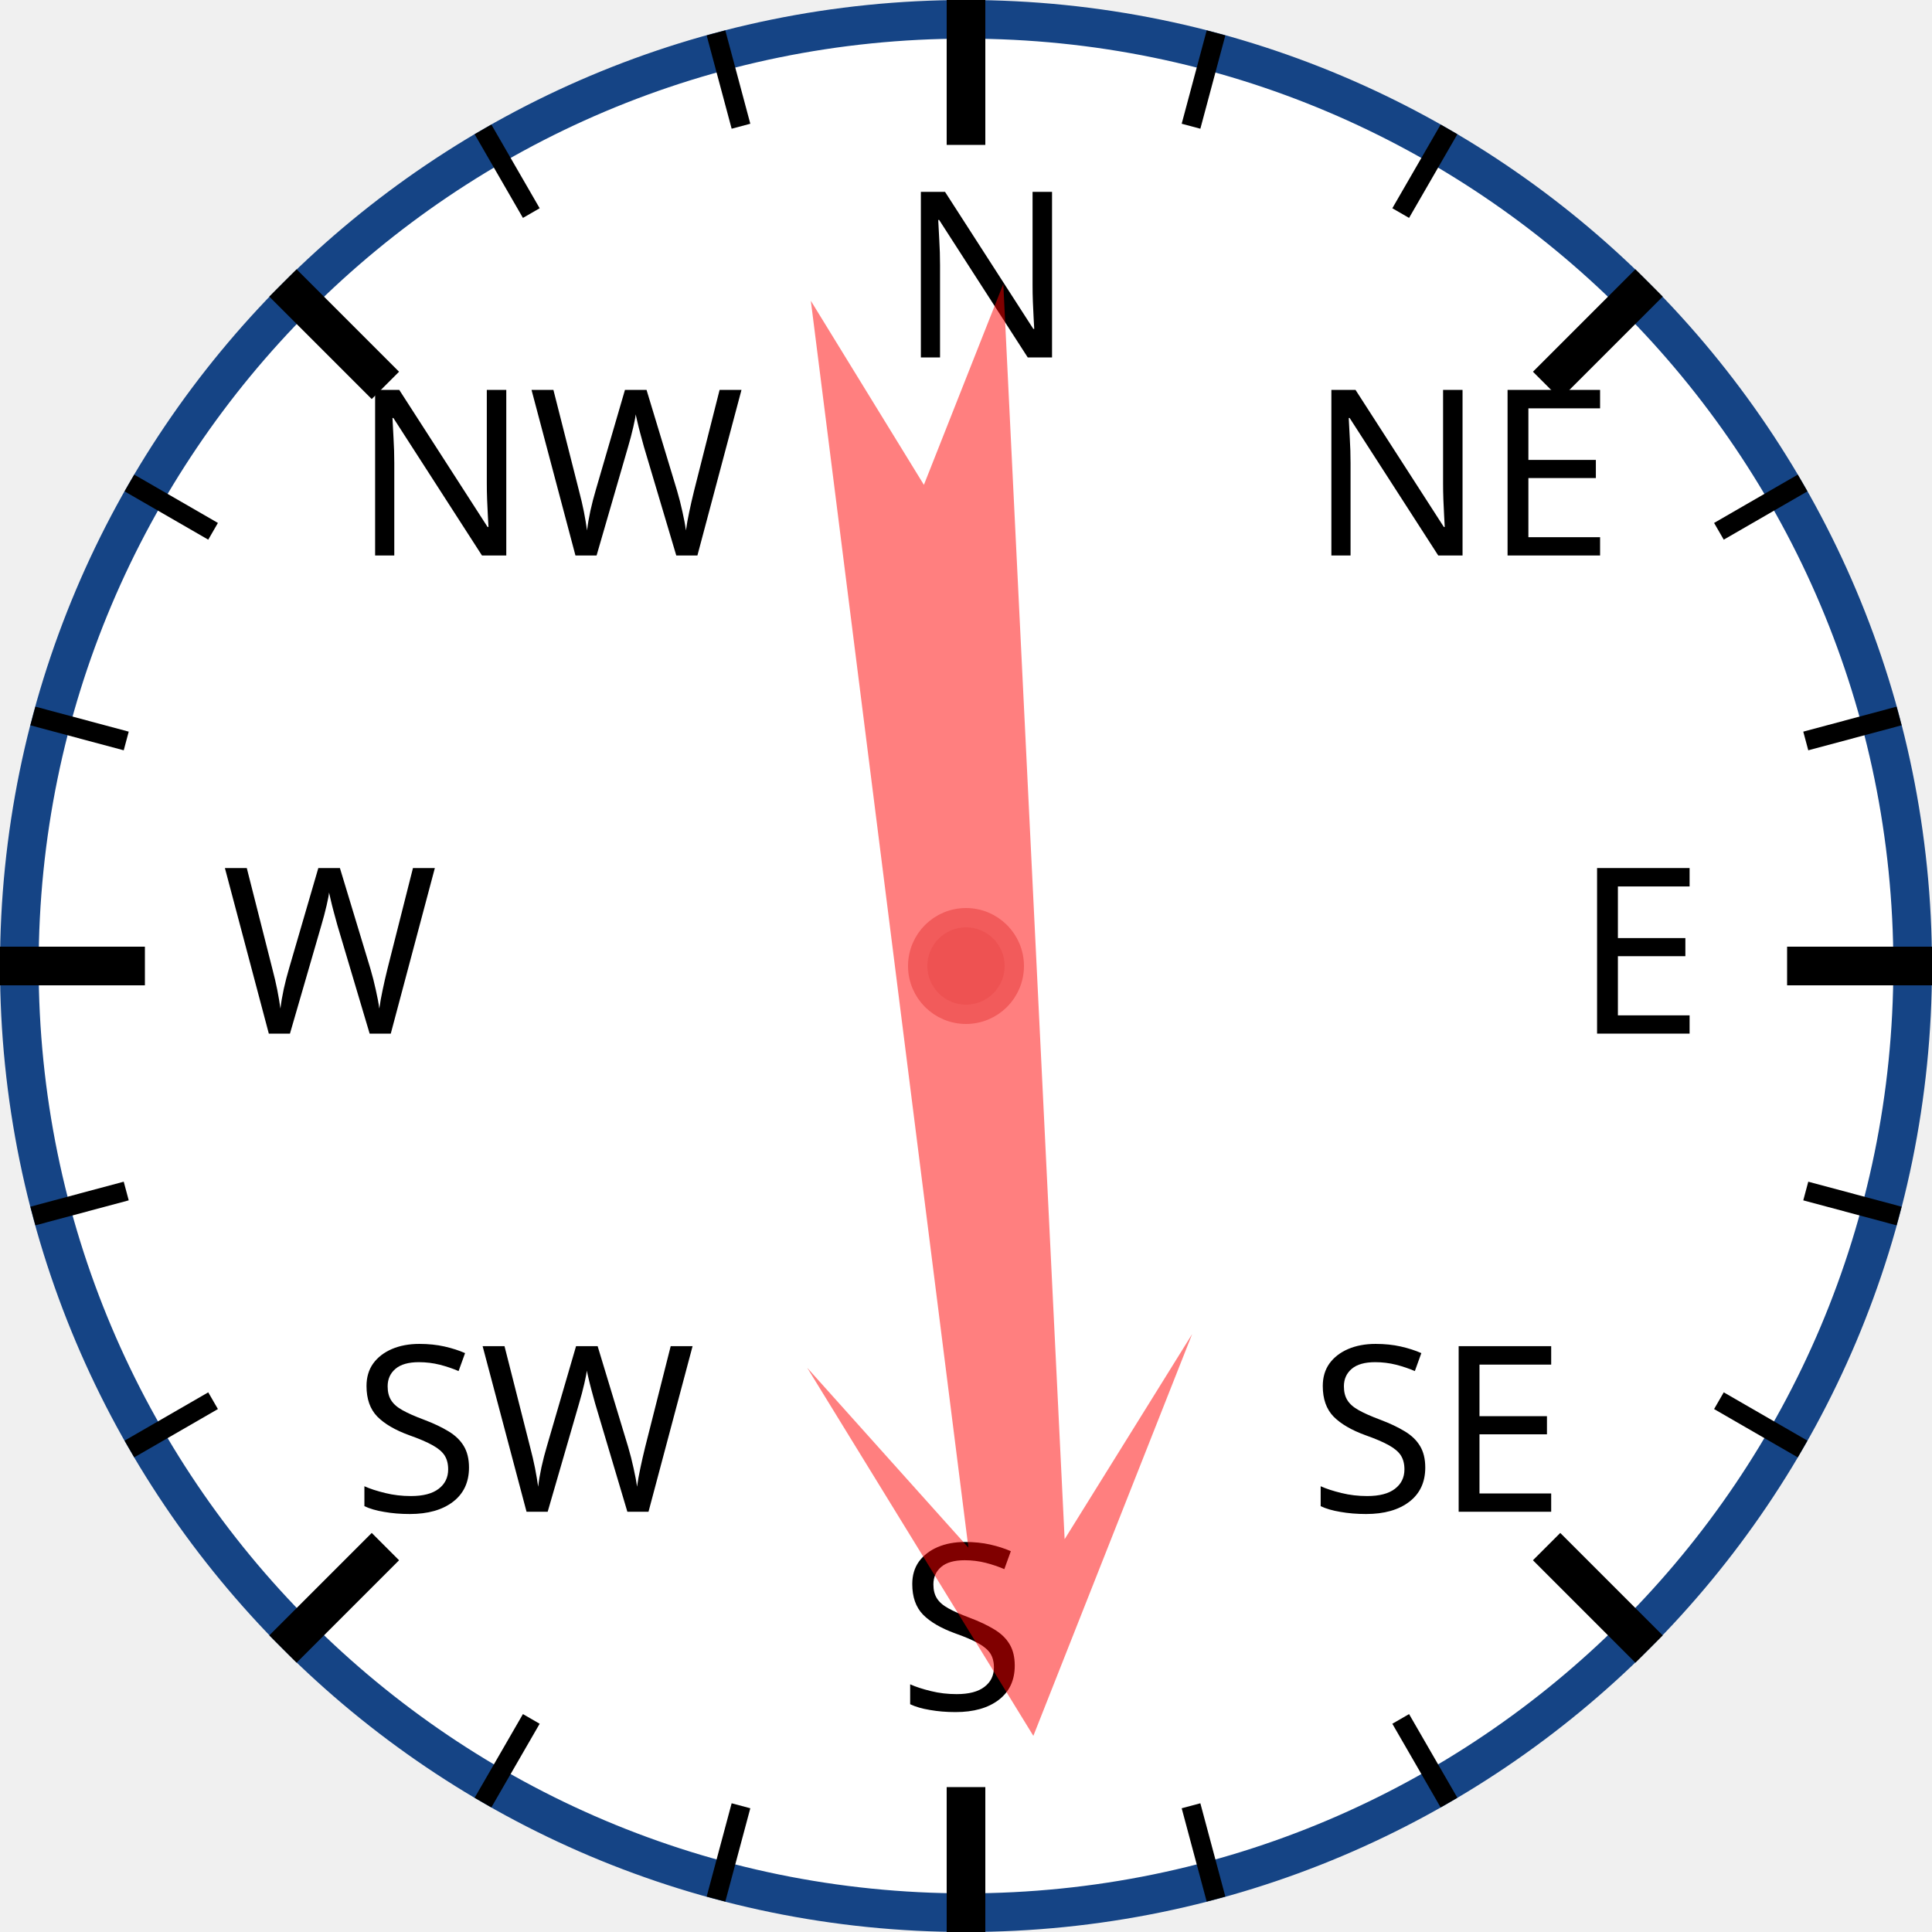
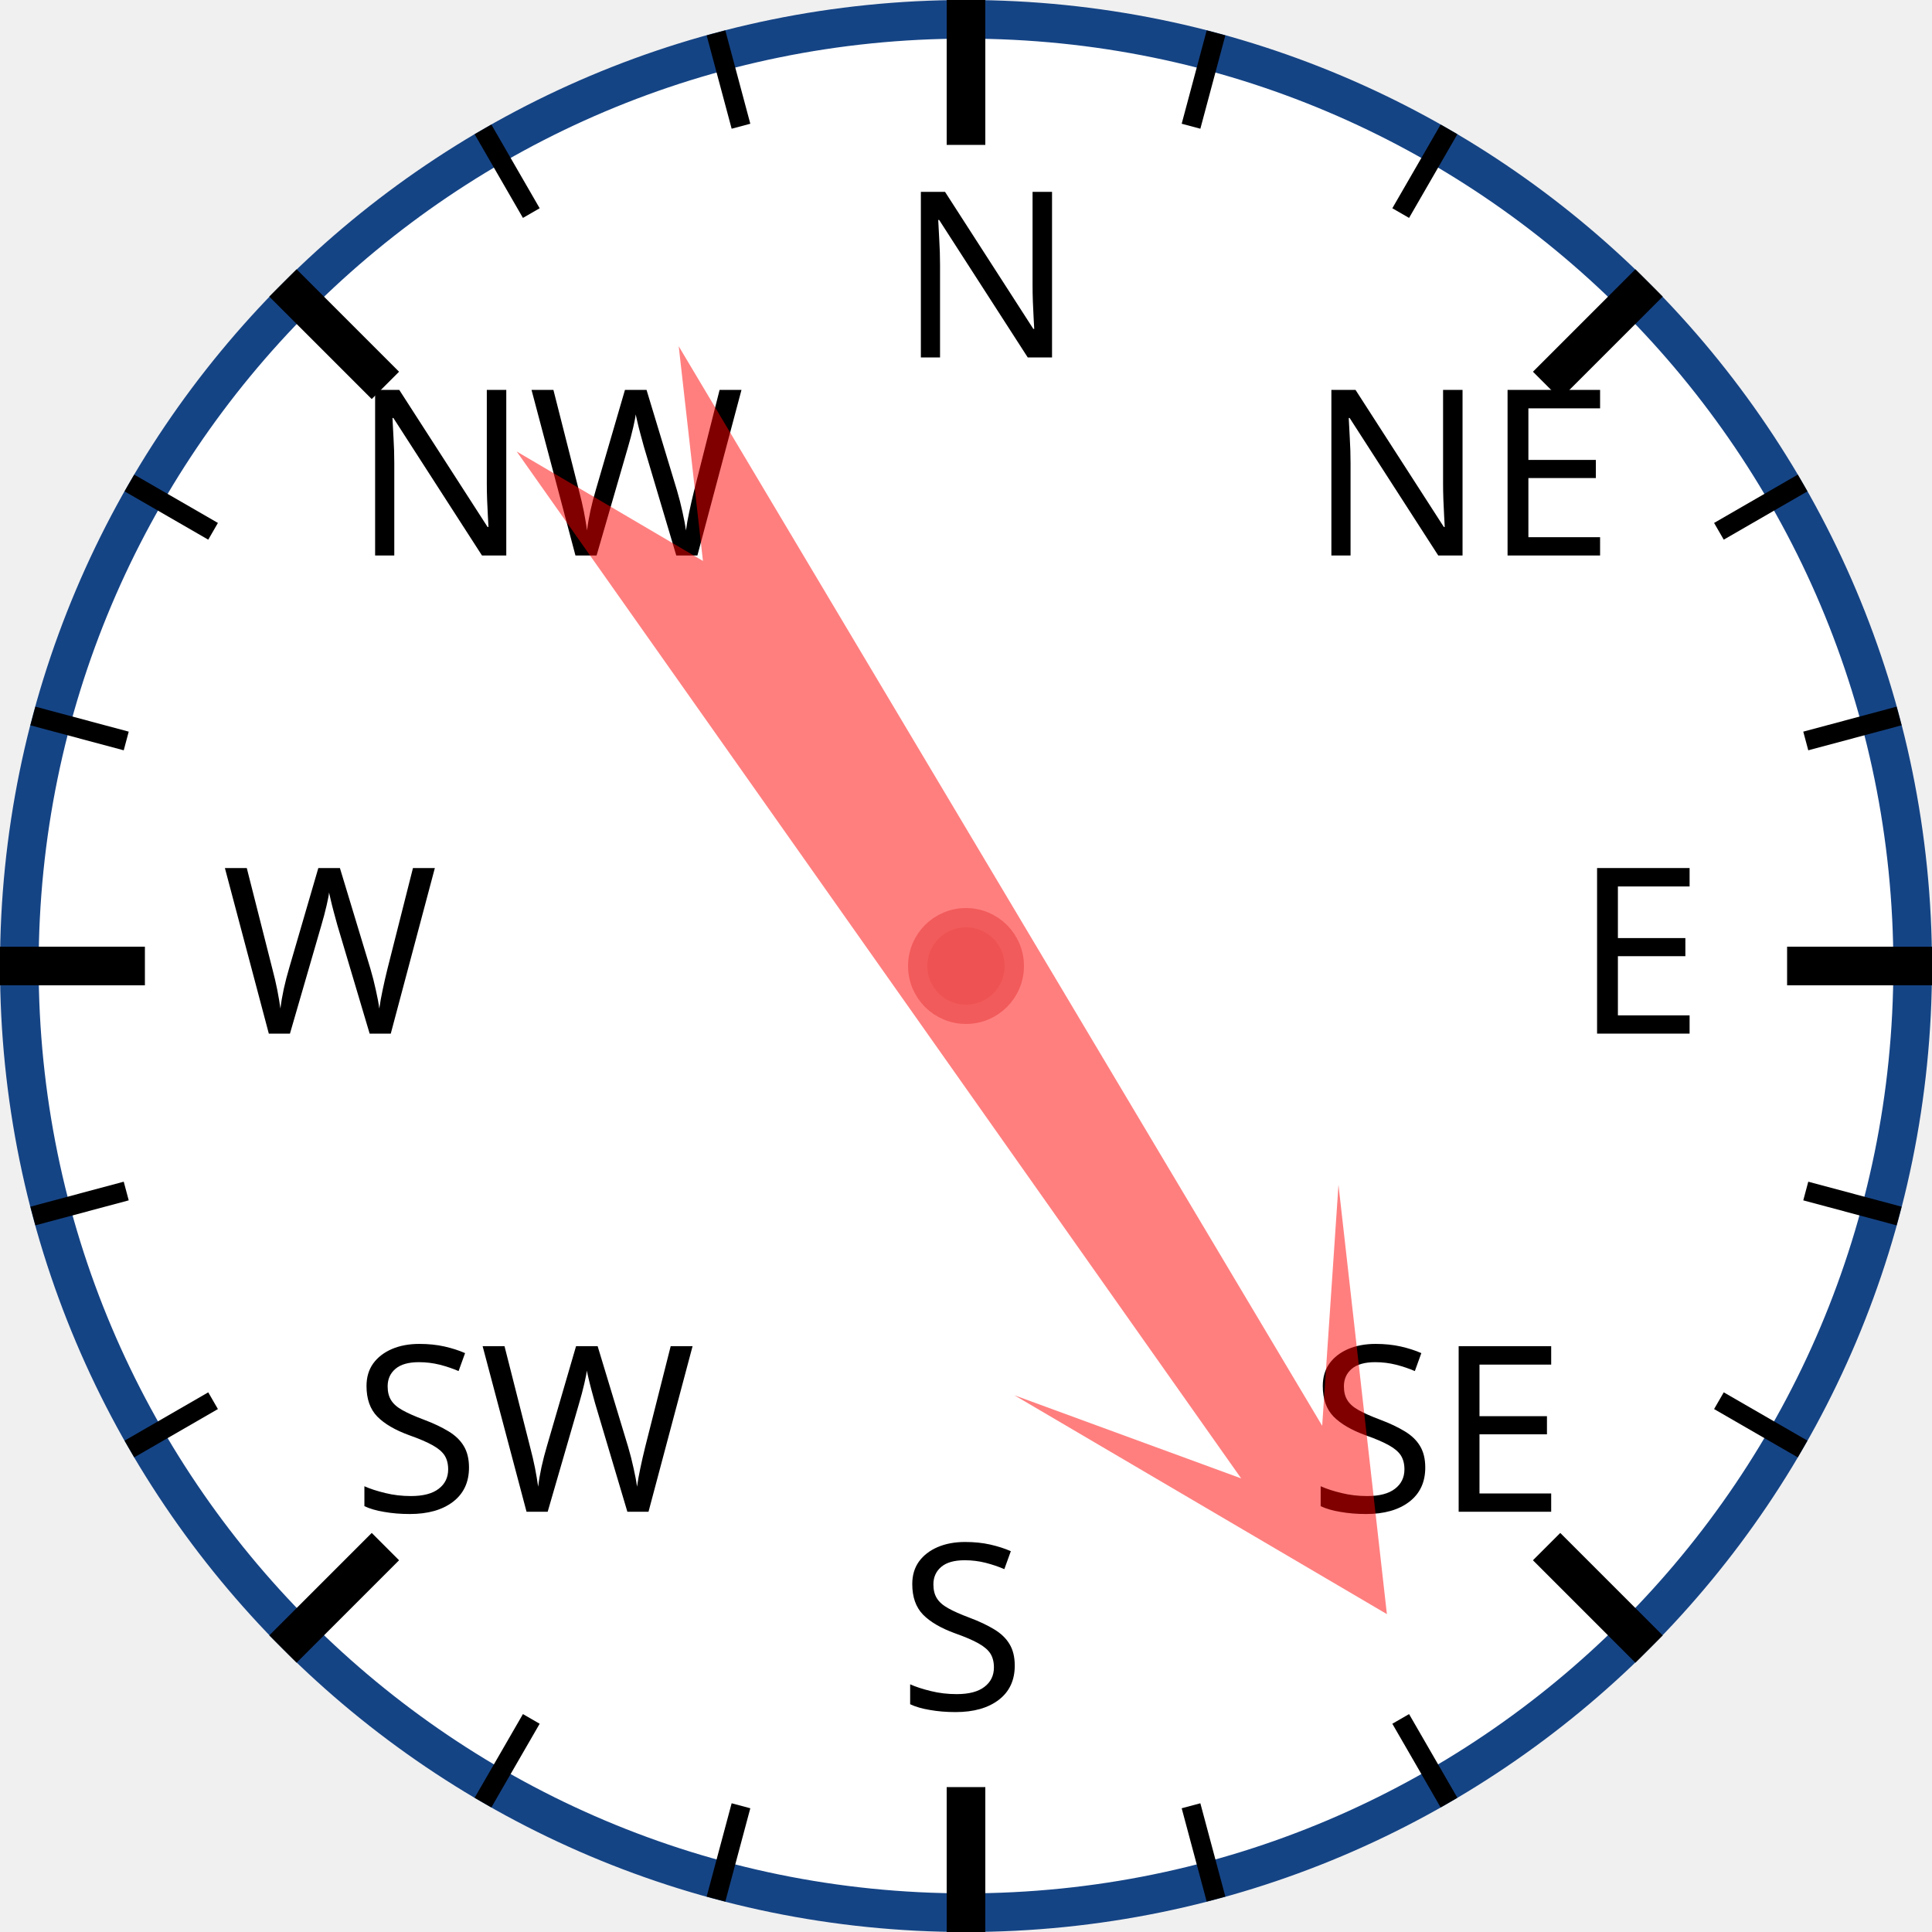
<svg xmlns="http://www.w3.org/2000/svg" width="120px" height="120px" viewBox="0 0 200 200">
  <circle cx="100" cy="100" r="98" style="fill: white; stroke: #154485; stroke-width: 4;" />
  <text x="93.0" y="37.0" style="font-family: sans-serif; font-size: 18pt;">N</text>
  <line x1="100.0" y1="0.0" x2="100.0" y2="15.0" style="stroke: black; stroke-width: 4;" />
  <line x1="74.118" y1="3.407" x2="76.706" y2="13.067" style="stroke: black; stroke-width: 2;" />
  <line x1="50" y1="13.397" x2="55" y2="22.058" style="stroke: black; stroke-width: 2;" />
  <text x="36.503" y="57.503" style="font-family: sans-serif; font-size: 18pt;">NW</text>
  <line x1="29.289" y1="29.289" x2="39.896" y2="39.896" style="stroke: black; stroke-width: 4;" />
  <line x1="13.397" y1="50" x2="22.058" y2="55" style="stroke: black; stroke-width: 2;" />
  <line x1="3.407" y1="74.118" x2="13.067" y2="76.706" style="stroke: black; stroke-width: 2;" />
  <text x="23.0" y="107.0" style="font-family: sans-serif; font-size: 18pt;">W</text>
  <line x1="0.0" y1="100.0" x2="15.0" y2="100.0" style="stroke: black; stroke-width: 4;" />
  <line x1="3.407" y1="125.882" x2="13.067" y2="123.294" style="stroke: black; stroke-width: 2;" />
  <line x1="13.397" y1="150" x2="22.058" y2="145" style="stroke: black; stroke-width: 2;" />
  <text x="36.503" y="156.497" style="font-family: sans-serif; font-size: 18pt;">SW</text>
  <line x1="29.289" y1="170.711" x2="39.896" y2="160.104" style="stroke: black; stroke-width: 4;" />
  <line x1="50" y1="186.603" x2="55" y2="177.942" style="stroke: black; stroke-width: 2;" />
  <line x1="74.118" y1="196.593" x2="76.706" y2="186.933" style="stroke: black; stroke-width: 2;" />
  <text x="93" y="177.0" style="font-family: sans-serif; font-size: 18pt;">S</text>
  <line x1="100" y1="200.0" x2="100" y2="185.0" style="stroke: black; stroke-width: 4;" />
  <line x1="125.882" y1="196.593" x2="123.294" y2="186.933" style="stroke: black; stroke-width: 2;" />
  <line x1="150.0" y1="186.603" x2="145.0" y2="177.942" style="stroke: black; stroke-width: 2;" />
  <text x="135.497" y="156.497" style="font-family: sans-serif; font-size: 18pt;">SE</text>
  <line x1="170.711" y1="170.711" x2="160.104" y2="160.104" style="stroke: black; stroke-width: 4;" />
  <line x1="186.603" y1="150" x2="177.942" y2="145" style="stroke: black; stroke-width: 2;" />
  <line x1="196.593" y1="125.882" x2="186.933" y2="123.294" style="stroke: black; stroke-width: 2;" />
  <text x="163.0" y="107" style="font-family: sans-serif; font-size: 18pt;">E</text>
  <line x1="200.0" y1="100" x2="185.0" y2="100" style="stroke: black; stroke-width: 4;" />
  <line x1="196.593" y1="74.118" x2="186.933" y2="76.706" style="stroke: black; stroke-width: 2;" />
  <line x1="186.603" y1="50" x2="177.942" y2="55" style="stroke: black; stroke-width: 2;" />
  <text x="135.497" y="57.503" style="font-family: sans-serif; font-size: 18pt;">NE</text>
  <line x1="170.711" y1="29.289" x2="160.104" y2="39.896" style="stroke: black; stroke-width: 4;" />
  <line x1="150" y1="13.397" x2="145" y2="22.058" style="stroke: black; stroke-width: 2;" />
  <line x1="125.882" y1="3.407" x2="123.294" y2="13.067" style="stroke: black; stroke-width: 2;" />
-   <polygon points="100 20 120 60 105 40 110 170 100 150 90 170 95 40 80 60" style="fill: red; fill-opacity: 0.5;" transform="rotate(175,100,100)" />
+   <polygon points="100 20 120 60 105 40 110 170 100 150 90 170 95 40 80 60" style="fill: red; fill-opacity: 0.5;" transform="rotate(147,100,100)" />
  <circle cx="100" cy="100" r="5" style="fill: #EE5252; stroke: #F25B5B; stroke-width: 2;" />
</svg>
